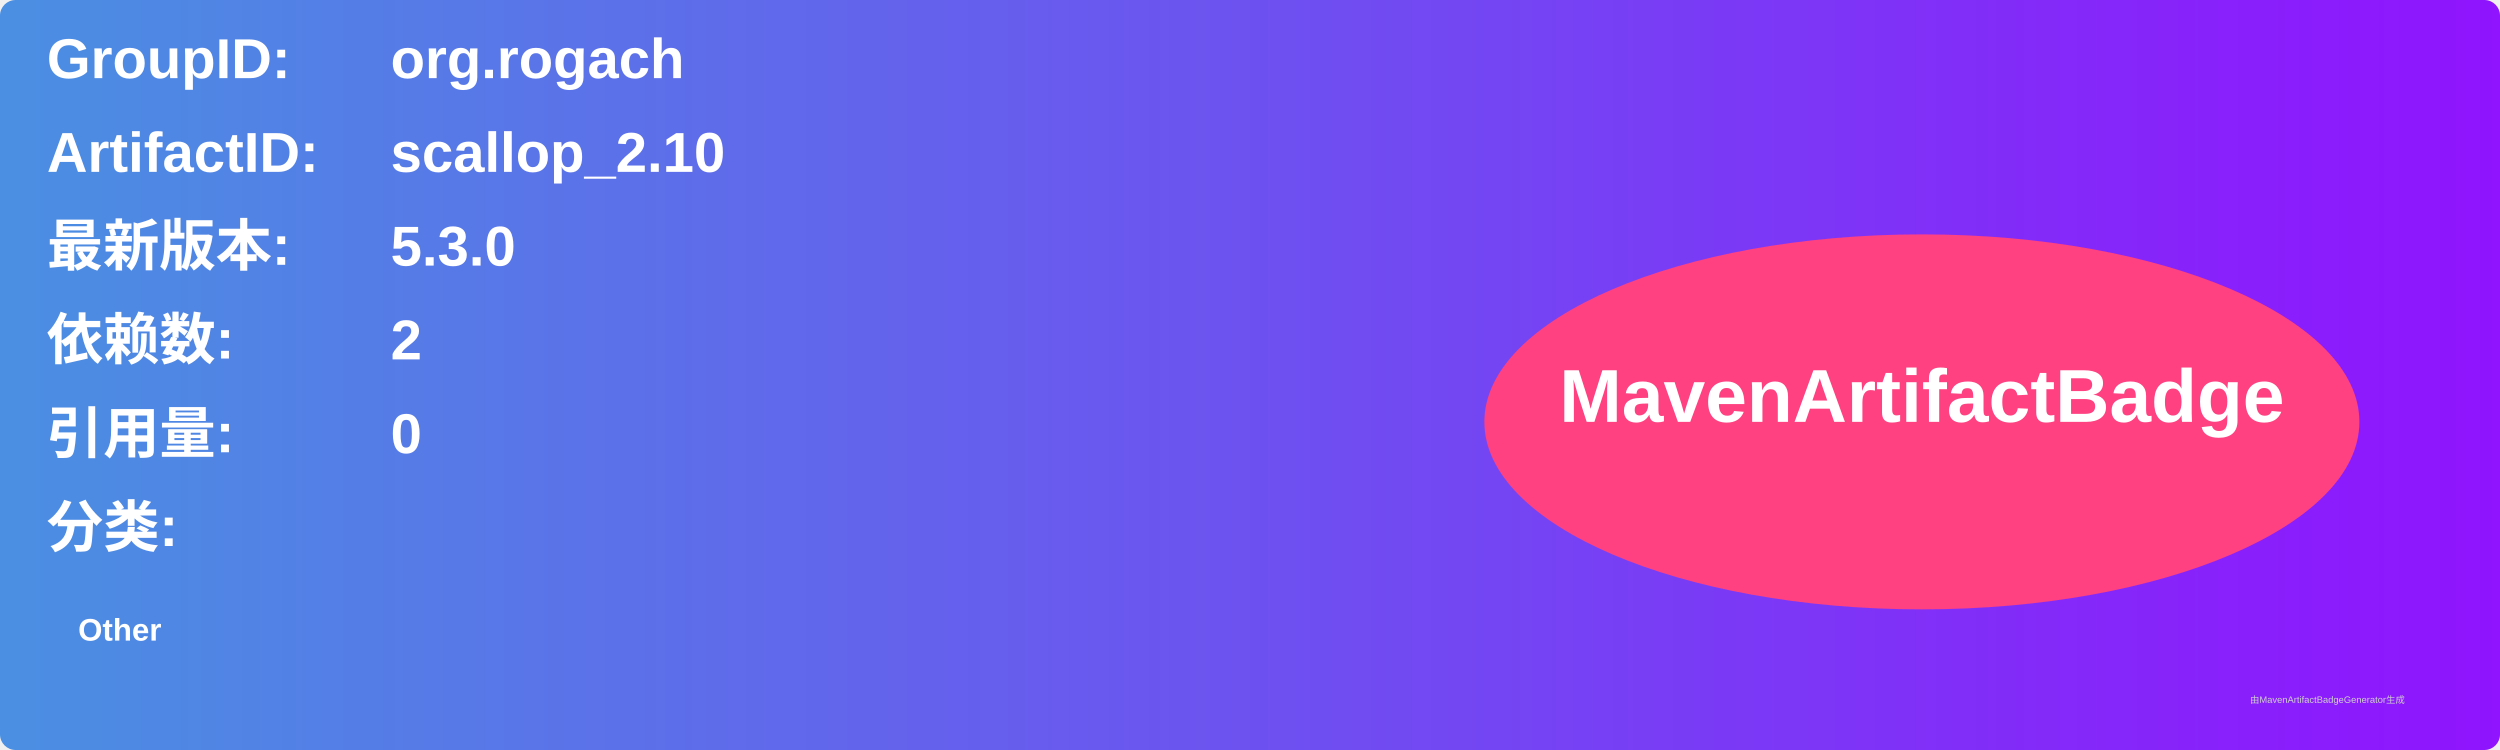
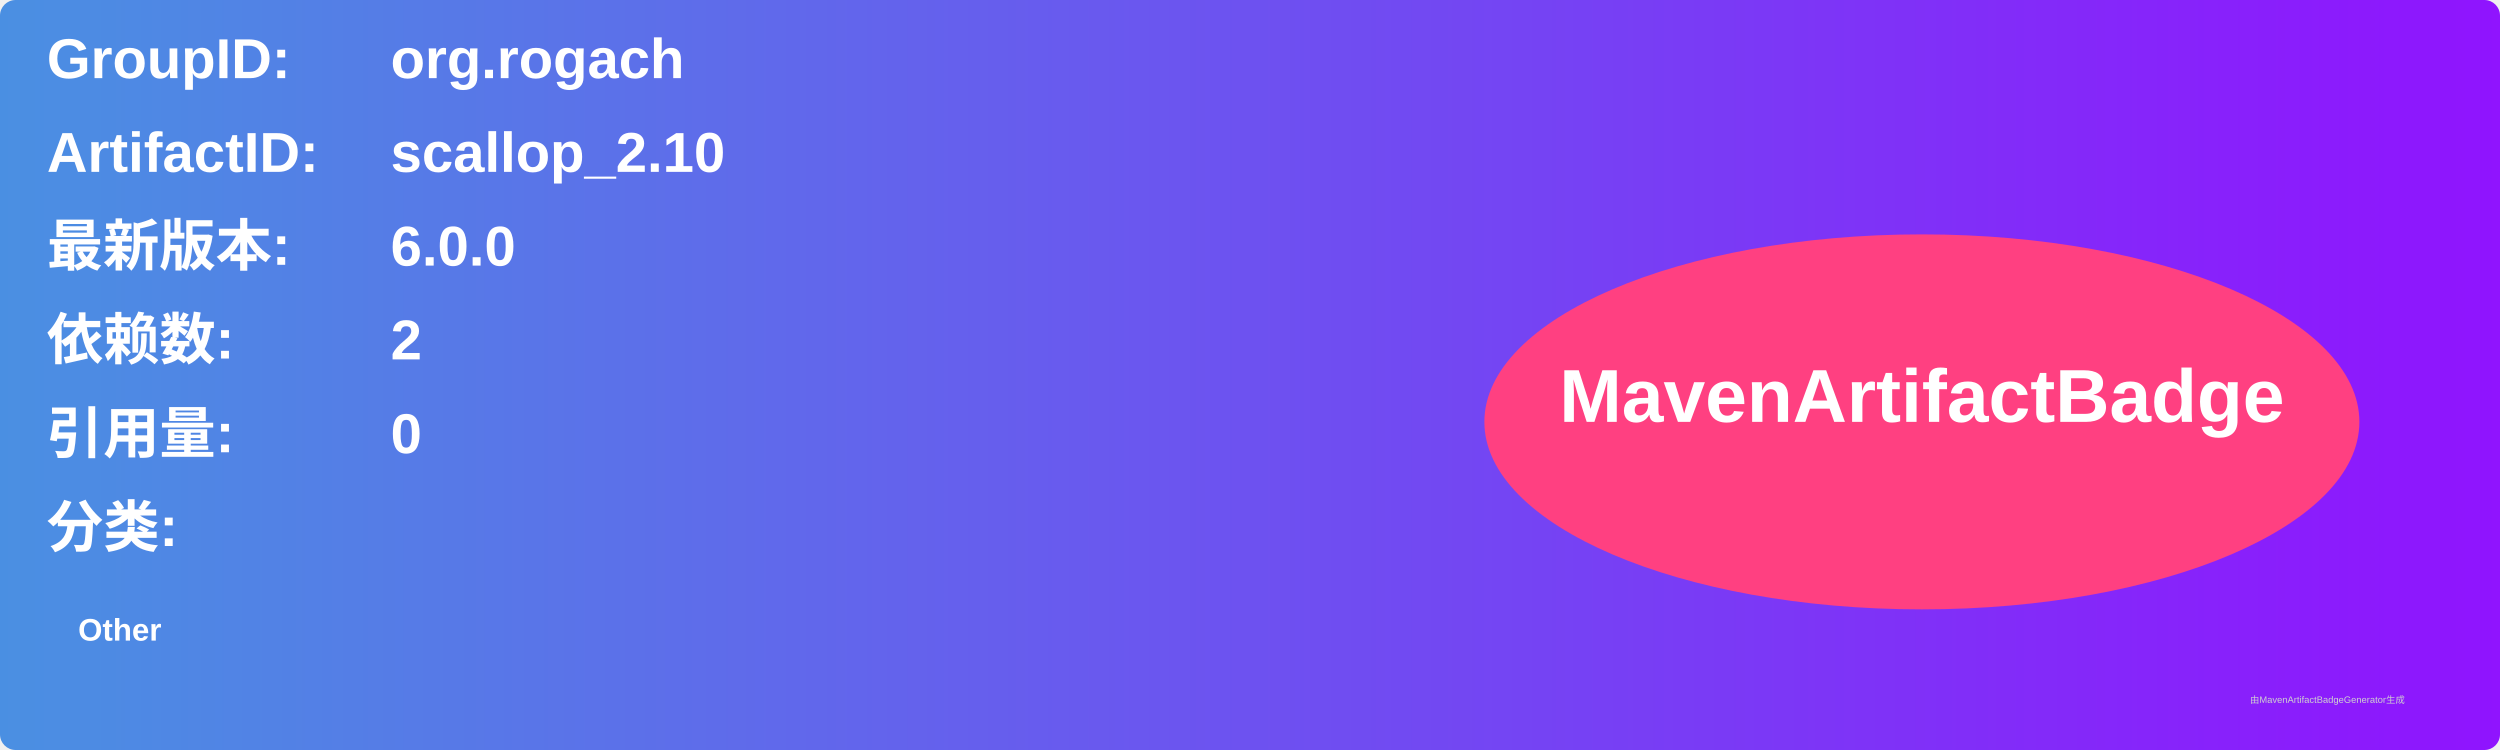
<svg xmlns="http://www.w3.org/2000/svg" width="800" height="240" viewBox="0 0 800 240">
  <linearGradient id="grad" x1="0%" y1="0%" x2="100%" y2="0%">
    <stop offset="0%" stop-color="#4a90e2" />
    <stop offset="100%" stop-color="#9013fe" />
  </linearGradient>
  <rect width="100%" height="100%" rx="5" ry="5" fill="url(#grad)" />
  <g transform="translate(15, 15)">
    <text x="0" y="10" font-family="Arial" font-size="18" fill="white" font-weight="bold" width="260">GroupID:</text>
    <text x="110" y="10" font-family="Arial" font-size="18" fill="white" font-weight="bold" width="460">org.rogach</text>
    <text x="0" y="40" font-family="Arial" font-size="18" fill="white" font-weight="bold" width="260">ArtifactID:</text>
    <text x="110" y="40" font-family="Arial" font-size="18" fill="white" font-weight="bold" width="460">scallop_2.10</text>
    <text x="0" y="70" font-family="Arial" font-size="18" fill="white" font-weight="bold">最新版本:</text>
    <text x="110" y="70" font-family="Arial" font-size="18" fill="white" font-weight="bold">
-       <tspan font-weight="bold">5.3.0</tspan>
+       <tspan font-weight="bold">6.0.0</tspan>
    </text>
    <text x="0" y="100" font-family="Arial" font-size="18" fill="white" font-weight="bold">依赖数: </text>
    <text x="110" y="100" font-family="Arial" font-size="18" fill="white">
      <tspan font-weight="bold">2</tspan>
    </text>
    <text x="0" y="130" font-family="Arial" font-size="18" fill="white" font-weight="bold">引用量: </text>
    <text x="110" y="130" font-family="Arial" font-size="18" fill="white">
      <tspan font-weight="bold">0</tspan>
    </text>
    <text x="0" y="160" font-family="Arial" font-size="18" fill="white" font-weight="bold">分类:</text>
    <text x="10" y="190" font-family="Arial" font-size="10" fill="white">
      <tspan font-weight="bold">Other</tspan>
    </text>
    <ellipse cx="600" cy="120" rx="140" ry="60" fill="#ff4081" />
    <text x="600" y="120" text-anchor="middle" font-family="Arial" font-size="24" fill="white" font-weight="bold">MavenArtifactBadge</text>
  </g>
  <text x="720" y="225" font-family="Arial" font-size="3" fill="#d0d0d0">由MavenArtifactBadgeGenerator生成</text>
</svg>
